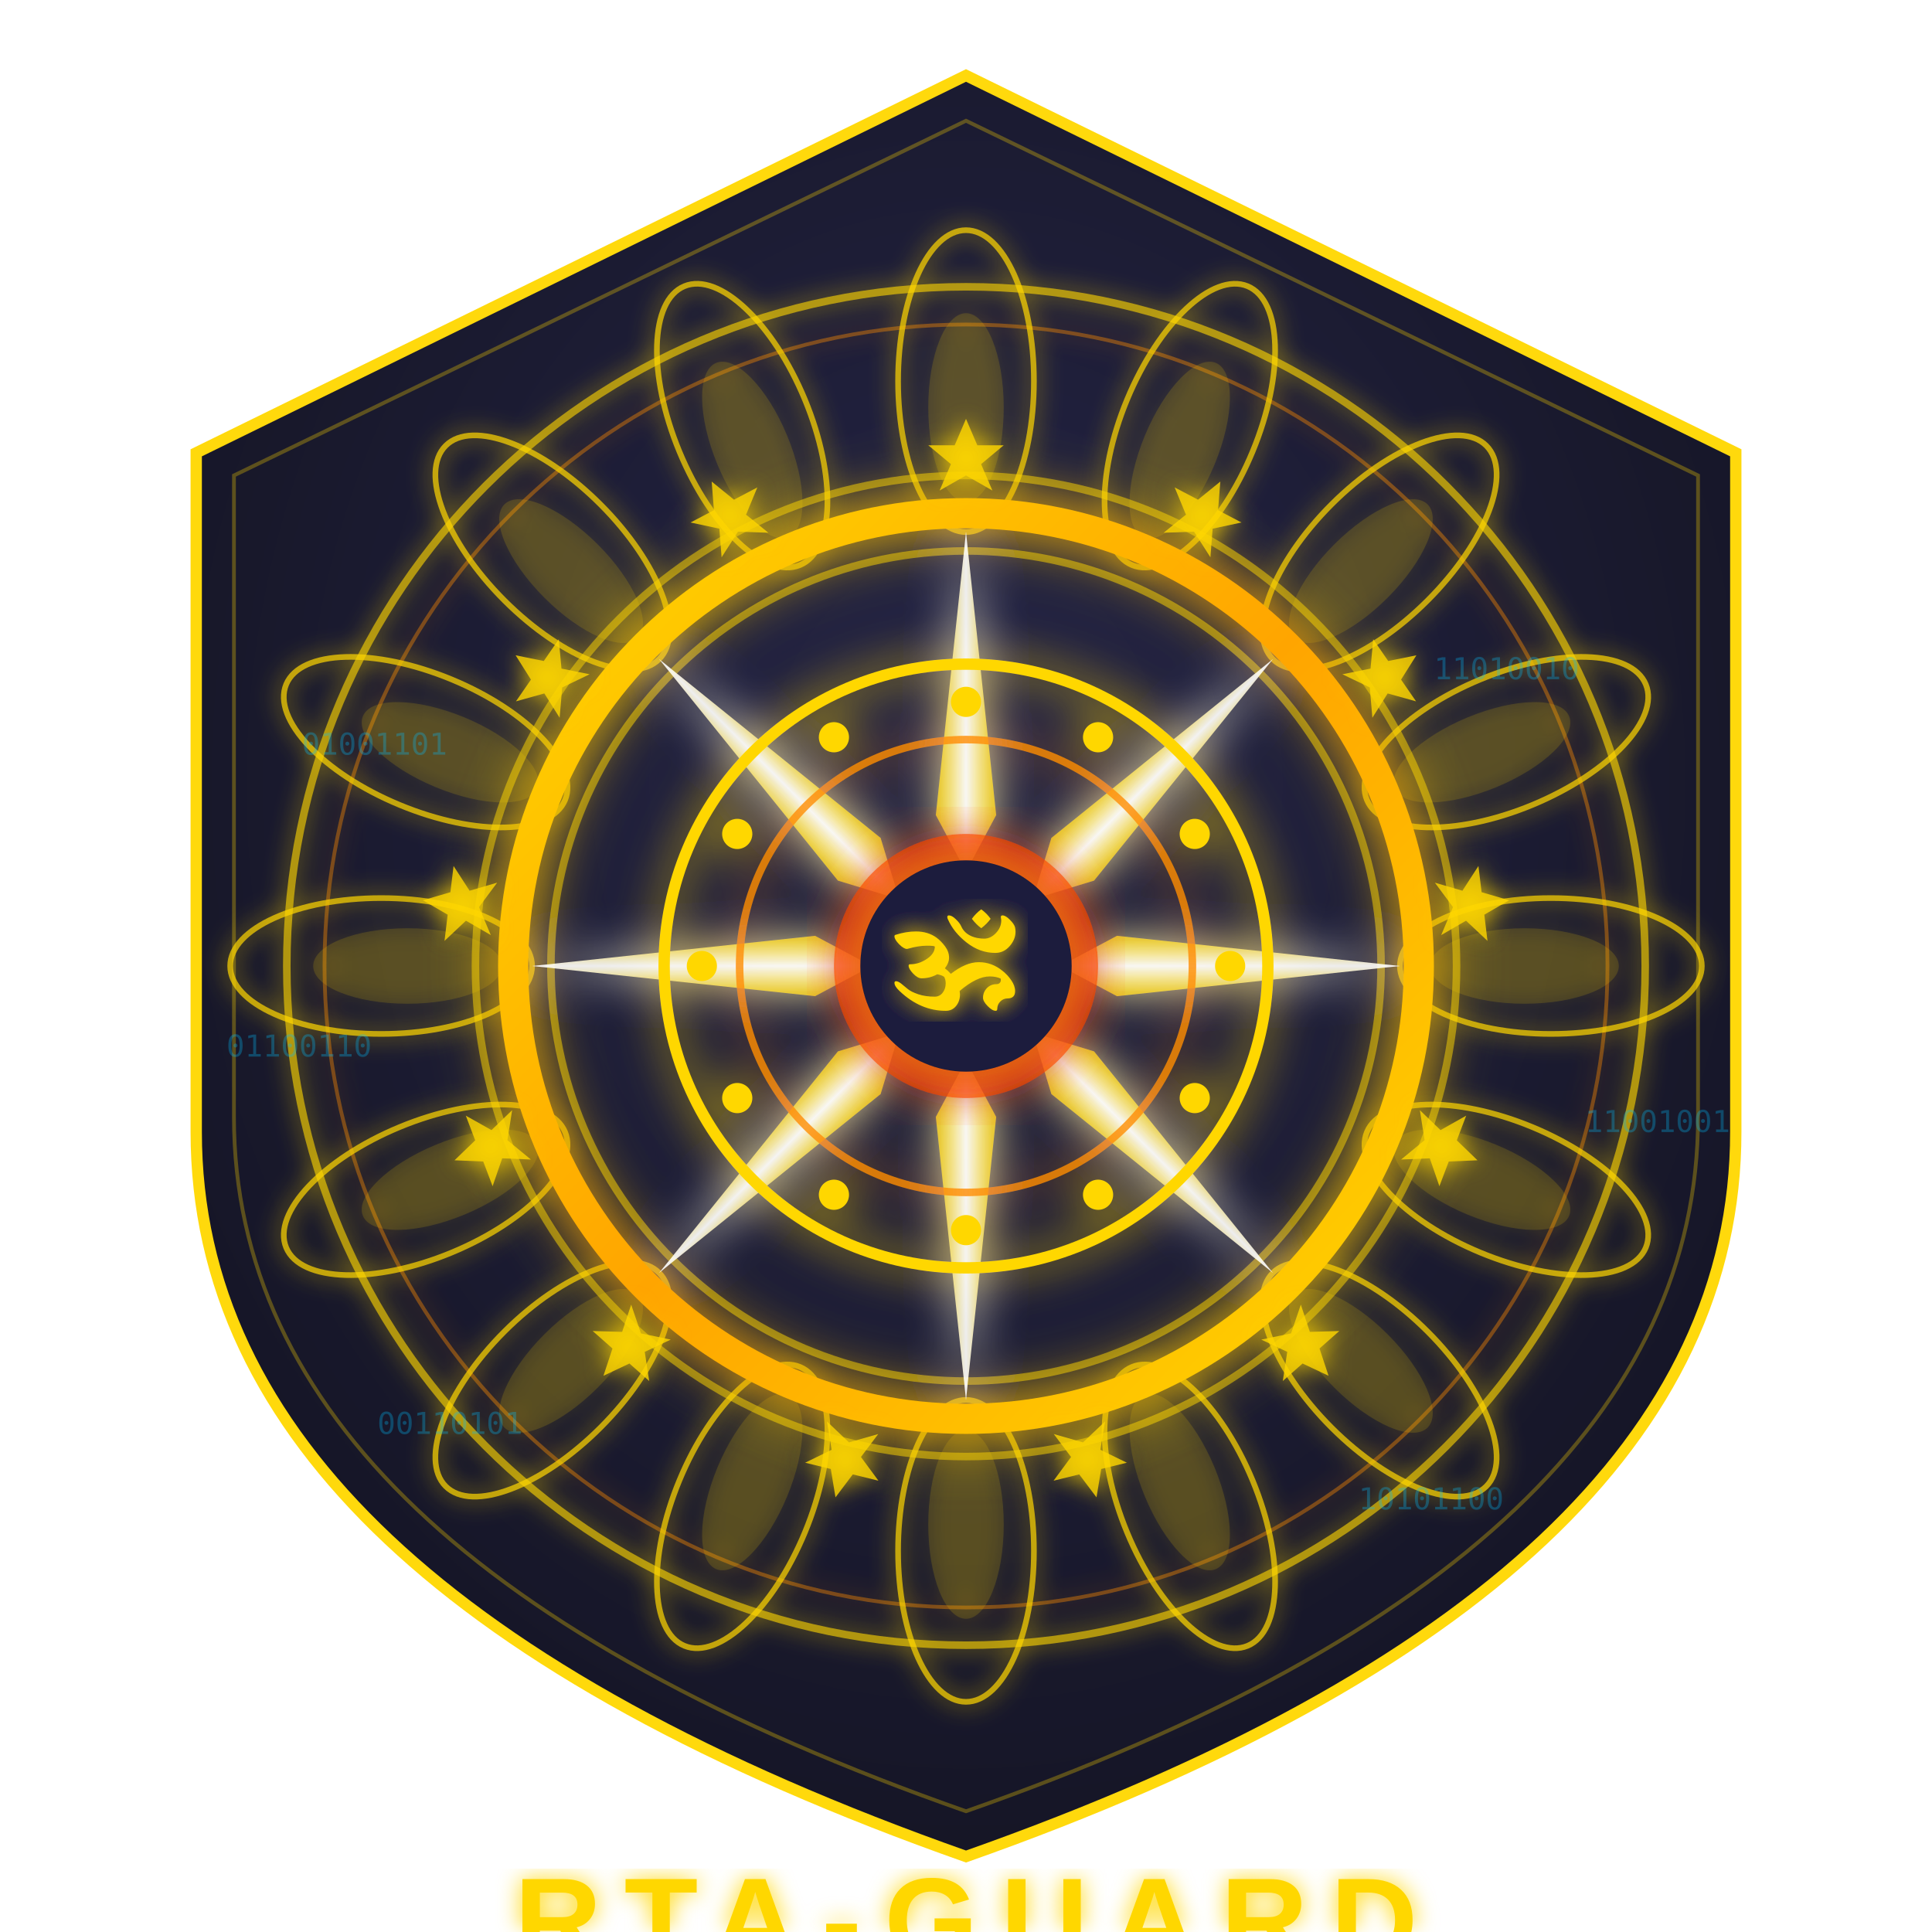
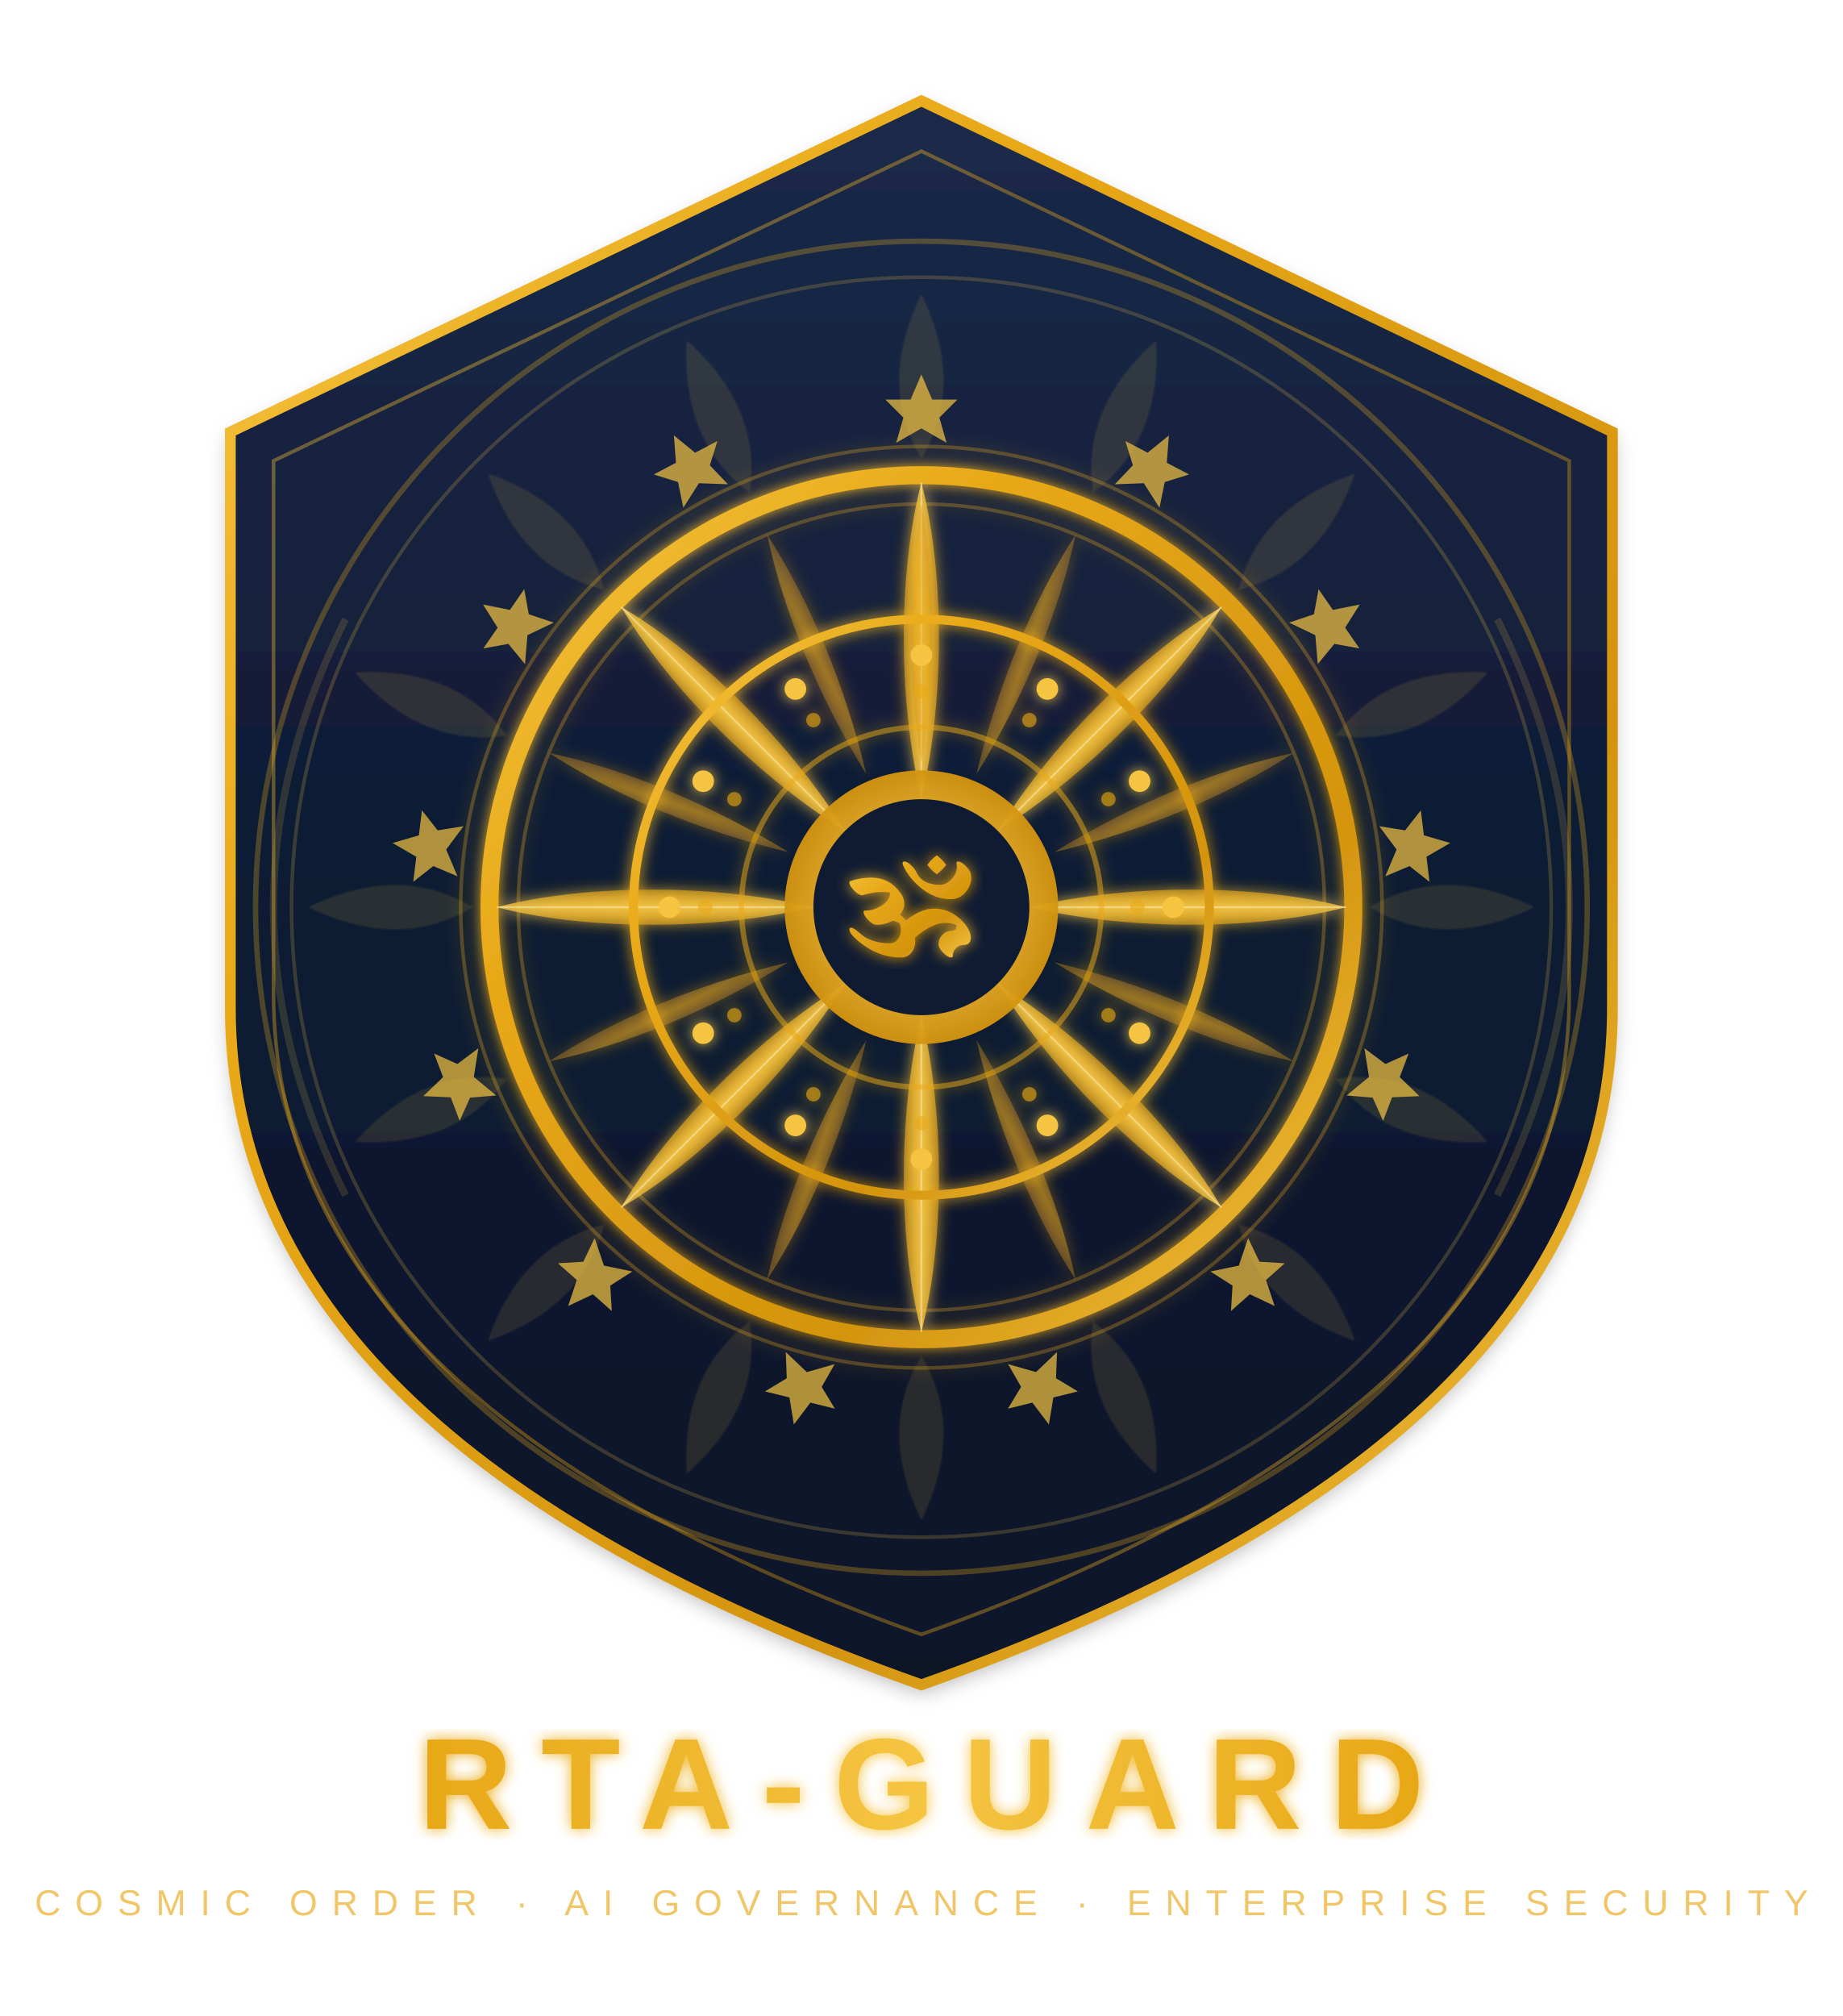
- <svg xmlns="http://www.w3.org/2000/svg" viewBox="0 0 512 512" width="512" height="512">
+ <svg xmlns="http://www.w3.org/2000/svg" viewBox="0 0 512 560" width="512" height="560">
  <defs>
-     <radialGradient id="coreGlow" cx="50%" cy="50%" r="50%">
-       <stop offset="0%" style="stop-color:#FFD700;stop-opacity:1" />
-       <stop offset="60%" style="stop-color:#FF8C00;stop-opacity:0.9" />
-       <stop offset="100%" style="stop-color:#FF4500;stop-opacity:0.7" />
-     </radialGradient>
-     <radialGradient id="shieldBg" cx="50%" cy="40%" r="60%">
-       <stop offset="0%" style="stop-color:#1a1a3e;stop-opacity:1" />
-       <stop offset="100%" style="stop-color:#0a0a1a;stop-opacity:1" />
-     </radialGradient>
-     <linearGradient id="goldRing" x1="0%" y1="0%" x2="100%" y2="100%">
-       <stop offset="0%" style="stop-color:#FFD700" />
-       <stop offset="50%" style="stop-color:#FFA500" />
-       <stop offset="100%" style="stop-color:#FFD700" />
+     <linearGradient id="shieldGrad" x1="0%" y1="0%" x2="0%" y2="100%">
+       <stop offset="0%" style="stop-color:#1B2A4A" />
+       <stop offset="50%" style="stop-color:#0F1B33" />
+       <stop offset="100%" style="stop-color:#0A1628" />
+     </linearGradient>
+     <linearGradient id="goldGrad" x1="0%" y1="0%" x2="100%" y2="100%">
+       <stop offset="0%" style="stop-color:#F5C542" />
+       <stop offset="30%" style="stop-color:#E8A817" />
+       <stop offset="70%" style="stop-color:#D4940F" />
+       <stop offset="100%" style="stop-color:#F5C542" />
    </linearGradient>
    <linearGradient id="bladeGrad" x1="0%" y1="0%" x2="100%" y2="0%">
-       <stop offset="0%" style="stop-color:#FFD700;stop-opacity:0.9" />
-       <stop offset="50%" style="stop-color:#FFFFFF;stop-opacity:1" />
-       <stop offset="100%" style="stop-color:#FFD700;stop-opacity:0.9" />
+       <stop offset="0%" style="stop-color:#E8A817;stop-opacity:0.7" />
+       <stop offset="50%" style="stop-color:#F5C542;stop-opacity:1" />
+       <stop offset="100%" style="stop-color:#E8A817;stop-opacity:0.7" />
+     </linearGradient>
+     <linearGradient id="bladeGrad2" x1="0%" y1="100%" x2="100%" y2="0%">
+       <stop offset="0%" style="stop-color:#C47F17;stop-opacity:0.6" />
+       <stop offset="50%" style="stop-color:#E8A817;stop-opacity:0.9" />
+       <stop offset="100%" style="stop-color:#C47F17;stop-opacity:0.6" />
+     </linearGradient>
+     <radialGradient id="coreGlow" cx="50%" cy="50%" r="50%">
+       <stop offset="0%" style="stop-color:#FFF8DC" />
+       <stop offset="40%" style="stop-color:#F5C542" />
+       <stop offset="100%" style="stop-color:#D4940F" />
+     </radialGradient>
+     <linearGradient id="textGrad" x1="0%" y1="0%" x2="100%" y2="0%">
+       <stop offset="0%" style="stop-color:#E8A817" />
+       <stop offset="50%" style="stop-color:#F5C542" />
+       <stop offset="100%" style="stop-color:#E8A817" />
    </linearGradient>
    <filter id="glow">
-       <feGaussianBlur stdDeviation="3" result="coloredBlur" />
+       <feGaussianBlur stdDeviation="2" result="blur" />
      <feMerge>
-         <feMergeNode in="coloredBlur" />
+         <feMergeNode in="blur" />
        <feMergeNode in="SourceGraphic" />
      </feMerge>
    </filter>
-     <filter id="strongGlow">
-       <feGaussianBlur stdDeviation="6" result="coloredBlur" />
+     <filter id="softGlow">
+       <feGaussianBlur stdDeviation="4" result="blur" />
      <feMerge>
-         <feMergeNode in="coloredBlur" />
+         <feMergeNode in="blur" />
        <feMergeNode in="SourceGraphic" />
      </feMerge>
    </filter>
+     <filter id="shadow">
+       <feDropShadow dx="0" dy="2" stdDeviation="3" flood-color="#000" flood-opacity="0.3" />
+     </filter>
+     <clipPath id="shieldClip">
+       <path d="M256 28 L448 120 L448 280 Q448 400 256 468 Q64 400 64 280 L64 120 Z" />
+     </clipPath>
  </defs>
-   <path d="M256 20 L460 120 L460 300 Q460 420 256 492 Q52 420 52 300 L52 120 Z" fill="url(#shieldBg)" stroke="#FFD700" stroke-width="3" opacity="0.95" />
-   <path d="M256 32 L450 126 L450 296 Q450 412 256 480 Q62 412 62 296 L62 126 Z" fill="none" stroke="#FFD700" stroke-width="1" opacity="0.3" />
-   <g transform="translate(256,256)" filter="url(#glow)">
-     <circle cx="0" cy="0" r="180" fill="none" stroke="#FFD700" stroke-width="2" opacity="0.6" />
-     <circle cx="0" cy="0" r="170" fill="none" stroke="#FF8C00" stroke-width="1" opacity="0.4" />
-     <g id="petal">
-       <ellipse cx="0" cy="-155" rx="18" ry="40" fill="none" stroke="#FFD700" stroke-width="1.5" opacity="0.7" />
-       <ellipse cx="0" cy="-148" rx="10" ry="25" fill="#FFD700" opacity="0.15" />
+   <path d="M256 28 L448 120 L448 280 Q448 400 256 468 Q64 400 64 280 L64 120 Z" fill="url(#shieldGrad)" filter="url(#shadow)" />
+   <path d="M256 28 L448 120 L448 280 Q448 400 256 468 Q64 400 64 280 L64 120 Z" fill="none" stroke="url(#goldGrad)" stroke-width="3" />
+   <path d="M256 42 L436 128 L436 276 Q436 390 256 454 Q76 390 76 276 L76 128 Z" fill="none" stroke="url(#goldGrad)" stroke-width="1" opacity="0.4" />
+   <g clip-path="url(#shieldClip)">
+     <g transform="translate(256,252)">
+       <circle cx="0" cy="0" r="185" fill="none" stroke="#E8A817" stroke-width="1.5" opacity="0.3" />
+       <circle cx="0" cy="0" r="175" fill="none" stroke="#F5C542" stroke-width="1" opacity="0.2" />
+       <g id="petal">
+         <path d="M0,-170 Q12,-145 0,-125 Q-12,-145 0,-170" fill="#F5C542" opacity="0.12" stroke="#F5C542" stroke-width="0.8" stroke-opacity="0.4" />
+       </g>
+       <use href="#petal" transform="rotate(22.5)" />
+       <use href="#petal" transform="rotate(45)" />
+       <use href="#petal" transform="rotate(67.5)" />
+       <use href="#petal" transform="rotate(90)" />
+       <use href="#petal" transform="rotate(112.5)" />
+       <use href="#petal" transform="rotate(135)" />
+       <use href="#petal" transform="rotate(157.5)" />
+       <use href="#petal" transform="rotate(180)" />
+       <use href="#petal" transform="rotate(202.5)" />
+       <use href="#petal" transform="rotate(225)" />
+       <use href="#petal" transform="rotate(247.5)" />
+       <use href="#petal" transform="rotate(270)" />
+       <use href="#petal" transform="rotate(292.5)" />
+       <use href="#petal" transform="rotate(315)" />
+       <use href="#petal" transform="rotate(337.5)" />
    </g>
-     <use href="#petal" transform="rotate(22.5)" />
-     <use href="#petal" transform="rotate(45)" />
-     <use href="#petal" transform="rotate(67.5)" />
-     <use href="#petal" transform="rotate(90)" />
-     <use href="#petal" transform="rotate(112.5)" />
-     <use href="#petal" transform="rotate(135)" />
-     <use href="#petal" transform="rotate(157.5)" />
-     <use href="#petal" transform="rotate(180)" />
-     <use href="#petal" transform="rotate(202.5)" />
-     <use href="#petal" transform="rotate(225)" />
-     <use href="#petal" transform="rotate(247.5)" />
-     <use href="#petal" transform="rotate(270)" />
-     <use href="#petal" transform="rotate(292.5)" />
-     <use href="#petal" transform="rotate(315)" />
-     <use href="#petal" transform="rotate(337.5)" />
  </g>
-   <g transform="translate(256,256)" filter="url(#strongGlow)">
-     <circle cx="0" cy="0" r="120" fill="none" stroke="url(#goldRing)" stroke-width="8" />
-     <circle cx="0" cy="0" r="110" fill="none" stroke="#FFD700" stroke-width="2" opacity="0.5" />
-     <circle cx="0" cy="0" r="130" fill="none" stroke="#FFD700" stroke-width="2" opacity="0.5" />
+   <g transform="translate(256,252)" filter="url(#glow)">
+     <circle cx="0" cy="0" r="120" fill="none" stroke="url(#goldGrad)" stroke-width="5" />
+     <circle cx="0" cy="0" r="128" fill="none" stroke="#E8A817" stroke-width="1" opacity="0.3" />
+     <circle cx="0" cy="0" r="112" fill="none" stroke="#E8A817" stroke-width="1" opacity="0.3" />
    <g id="blade">
-       <path d="M0,-115 L8,-40 L0,-25 L-8,-40 Z" fill="url(#bladeGrad)" opacity="0.9" />
+       <path d="M0,-118 C6,-95 7,-60 0,-30 C-7,-60 -6,-95 0,-118" fill="url(#bladeGrad)" opacity="0.85" />
+       <line x1="0" y1="-118" x2="0" y2="-30" stroke="#FFF8DC" stroke-width="0.5" opacity="0.4" />
    </g>
    <use href="#blade" transform="rotate(45)" />
    <use href="#blade" transform="rotate(90)" />
    <use href="#blade" transform="rotate(135)" />
    <use href="#blade" transform="rotate(180)" />
    <use href="#blade" transform="rotate(225)" />
    <use href="#blade" transform="rotate(270)" />
    <use href="#blade" transform="rotate(315)" />
-     <circle cx="0" cy="0" r="80" fill="none" stroke="#FFD700" stroke-width="3" />
-     <circle cx="0" cy="0" r="60" fill="none" stroke="#FF8C00" stroke-width="2" opacity="0.8" />
-     <g id="dot">
-       <circle cx="0" cy="-70" r="4" fill="#FFD700" />
+     <g id="blade2">
+       <path d="M0,-112 C4,-90 4,-65 0,-40 C-4,-65 -4,-90 0,-112" fill="url(#bladeGrad2)" opacity="0.5" />
    </g>
-     <use href="#dot" transform="rotate(30)" />
-     <use href="#dot" transform="rotate(60)" />
-     <use href="#dot" transform="rotate(90)" />
-     <use href="#dot" transform="rotate(120)" />
-     <use href="#dot" transform="rotate(150)" />
-     <use href="#dot" transform="rotate(180)" />
-     <use href="#dot" transform="rotate(210)" />
-     <use href="#dot" transform="rotate(240)" />
-     <use href="#dot" transform="rotate(270)" />
-     <use href="#dot" transform="rotate(300)" />
-     <use href="#dot" transform="rotate(330)" />
+     <use href="#blade2" transform="rotate(22.5)" />
+     <use href="#blade2" transform="rotate(67.5)" />
+     <use href="#blade2" transform="rotate(112.5)" />
+     <use href="#blade2" transform="rotate(157.5)" />
+     <use href="#blade2" transform="rotate(202.5)" />
+     <use href="#blade2" transform="rotate(247.5)" />
+     <use href="#blade2" transform="rotate(292.5)" />
+     <use href="#blade2" transform="rotate(337.5)" />
+     <circle cx="0" cy="0" r="80" fill="none" stroke="url(#goldGrad)" stroke-width="2.5" />
+     <g id="dotRing">
+       <circle cx="0" cy="-70" r="3" fill="#F5C542" />
+       <circle cx="0" cy="-60" r="2" fill="#E8A817" opacity="0.6" />
+     </g>
+     <use href="#dotRing" transform="rotate(30)" />
+     <use href="#dotRing" transform="rotate(60)" />
+     <use href="#dotRing" transform="rotate(90)" />
+     <use href="#dotRing" transform="rotate(120)" />
+     <use href="#dotRing" transform="rotate(150)" />
+     <use href="#dotRing" transform="rotate(180)" />
+     <use href="#dotRing" transform="rotate(210)" />
+     <use href="#dotRing" transform="rotate(240)" />
+     <use href="#dotRing" transform="rotate(270)" />
+     <use href="#dotRing" transform="rotate(300)" />
+     <use href="#dotRing" transform="rotate(330)" />
+     <circle cx="0" cy="0" r="50" fill="none" stroke="#E8A817" stroke-width="1.5" opacity="0.5" />
  </g>
-   <g transform="translate(256,256)" filter="url(#strongGlow)">
-     <circle cx="0" cy="0" r="35" fill="url(#coreGlow)" opacity="0.9" />
-     <circle cx="0" cy="0" r="28" fill="#1a1a3e" />
-     <text x="0" y="10" text-anchor="middle" font-family="serif" font-size="36" fill="#FFD700" font-weight="bold" filter="url(#glow)">ॐ</text>
+   <g transform="translate(256,252)">
+     <circle cx="0" cy="0" r="38" fill="url(#coreGlow)" opacity="0.95" />
+     <circle cx="0" cy="0" r="30" fill="#0F1B33" />
+     <text x="0" y="12" text-anchor="middle" font-family="serif" font-size="38" fill="url(#goldGrad)" font-weight="bold" filter="url(#glow)">ॐ</text>
  </g>
-   <g transform="translate(256,256)" filter="url(#glow)">
-     <g id="star">
-       <polygon points="0,-145 3,-138 10,-138 4,-133 7,-126 0,-130 -7,-126 -4,-133 -10,-138 -3,-138" fill="#FFD700" opacity="0.8" />
+   <g transform="translate(256,252)">
+     <g id="ruleStar">
+       <polygon points="0,-148 3,-141 10,-141 5,-136 7,-129 0,-133 -7,-129 -5,-136 -10,-141 -3,-141" fill="#F5C542" opacity="0.7" />
    </g>
-     <use href="#star" transform="rotate(27.7)" />
-     <use href="#star" transform="rotate(55.4)" />
-     <use href="#star" transform="rotate(83.1)" />
-     <use href="#star" transform="rotate(110.8)" />
-     <use href="#star" transform="rotate(138.5)" />
-     <use href="#star" transform="rotate(166.2)" />
-     <use href="#star" transform="rotate(193.8)" />
-     <use href="#star" transform="rotate(221.5)" />
-     <use href="#star" transform="rotate(249.2)" />
-     <use href="#star" transform="rotate(276.9)" />
-     <use href="#star" transform="rotate(304.6)" />
-     <use href="#star" transform="rotate(332.3)" />
+     <use href="#ruleStar" transform="rotate(27.69)" />
+     <use href="#ruleStar" transform="rotate(55.38)" />
+     <use href="#ruleStar" transform="rotate(83.08)" />
+     <use href="#ruleStar" transform="rotate(110.77)" />
+     <use href="#ruleStar" transform="rotate(138.46)" />
+     <use href="#ruleStar" transform="rotate(166.15)" />
+     <use href="#ruleStar" transform="rotate(193.85)" />
+     <use href="#ruleStar" transform="rotate(221.54)" />
+     <use href="#ruleStar" transform="rotate(249.23)" />
+     <use href="#ruleStar" transform="rotate(276.92)" />
+     <use href="#ruleStar" transform="rotate(304.62)" />
+     <use href="#ruleStar" transform="rotate(332.31)" />
  </g>
-   <g opacity="0.3" fill="#00BFFF" font-family="monospace" font-size="8">
-     <text x="80" y="200">01001101</text>
-     <text x="380" y="180">11010010</text>
-     <text x="100" y="380">00110101</text>
-     <text x="360" y="400">10101100</text>
-     <text x="60" y="280">01100110</text>
-     <text x="420" y="300">11001001</text>
+   <g transform="translate(256,252)" opacity="0.15">
+     <path d="M-160,-80 Q-200,0 -160,80" fill="none" stroke="#F5C542" stroke-width="2" />
+     <path d="M160,-80 Q200,0 160,80" fill="none" stroke="#F5C542" stroke-width="2" />
  </g>
-   <text x="256" y="520" text-anchor="middle" font-family="'Segoe UI',Arial,sans-serif" font-size="32" font-weight="bold" fill="#FFD700" letter-spacing="6" filter="url(#glow)">RTA-GUARD</text>
-   <text x="256" y="545" text-anchor="middle" font-family="'Segoe UI',Arial,sans-serif" font-size="11" fill="#FFD700" opacity="0.7" letter-spacing="3">COSMIC ORDER ENFORCED</text>
+   <text x="256" y="508" text-anchor="middle" font-family="'Segoe UI','Helvetica Neue',Arial,sans-serif" font-size="36" font-weight="700" fill="url(#textGrad)" letter-spacing="8" filter="url(#glow)">RTA-GUARD</text>
+   <text x="256" y="532" text-anchor="middle" font-family="'Segoe UI','Helvetica Neue',Arial,sans-serif" font-size="10" fill="#E8A817" opacity="0.65" letter-spacing="4" font-weight="500">COSMIC ORDER  ·  AI GOVERNANCE  ·  ENTERPRISE SECURITY</text>
</svg>
